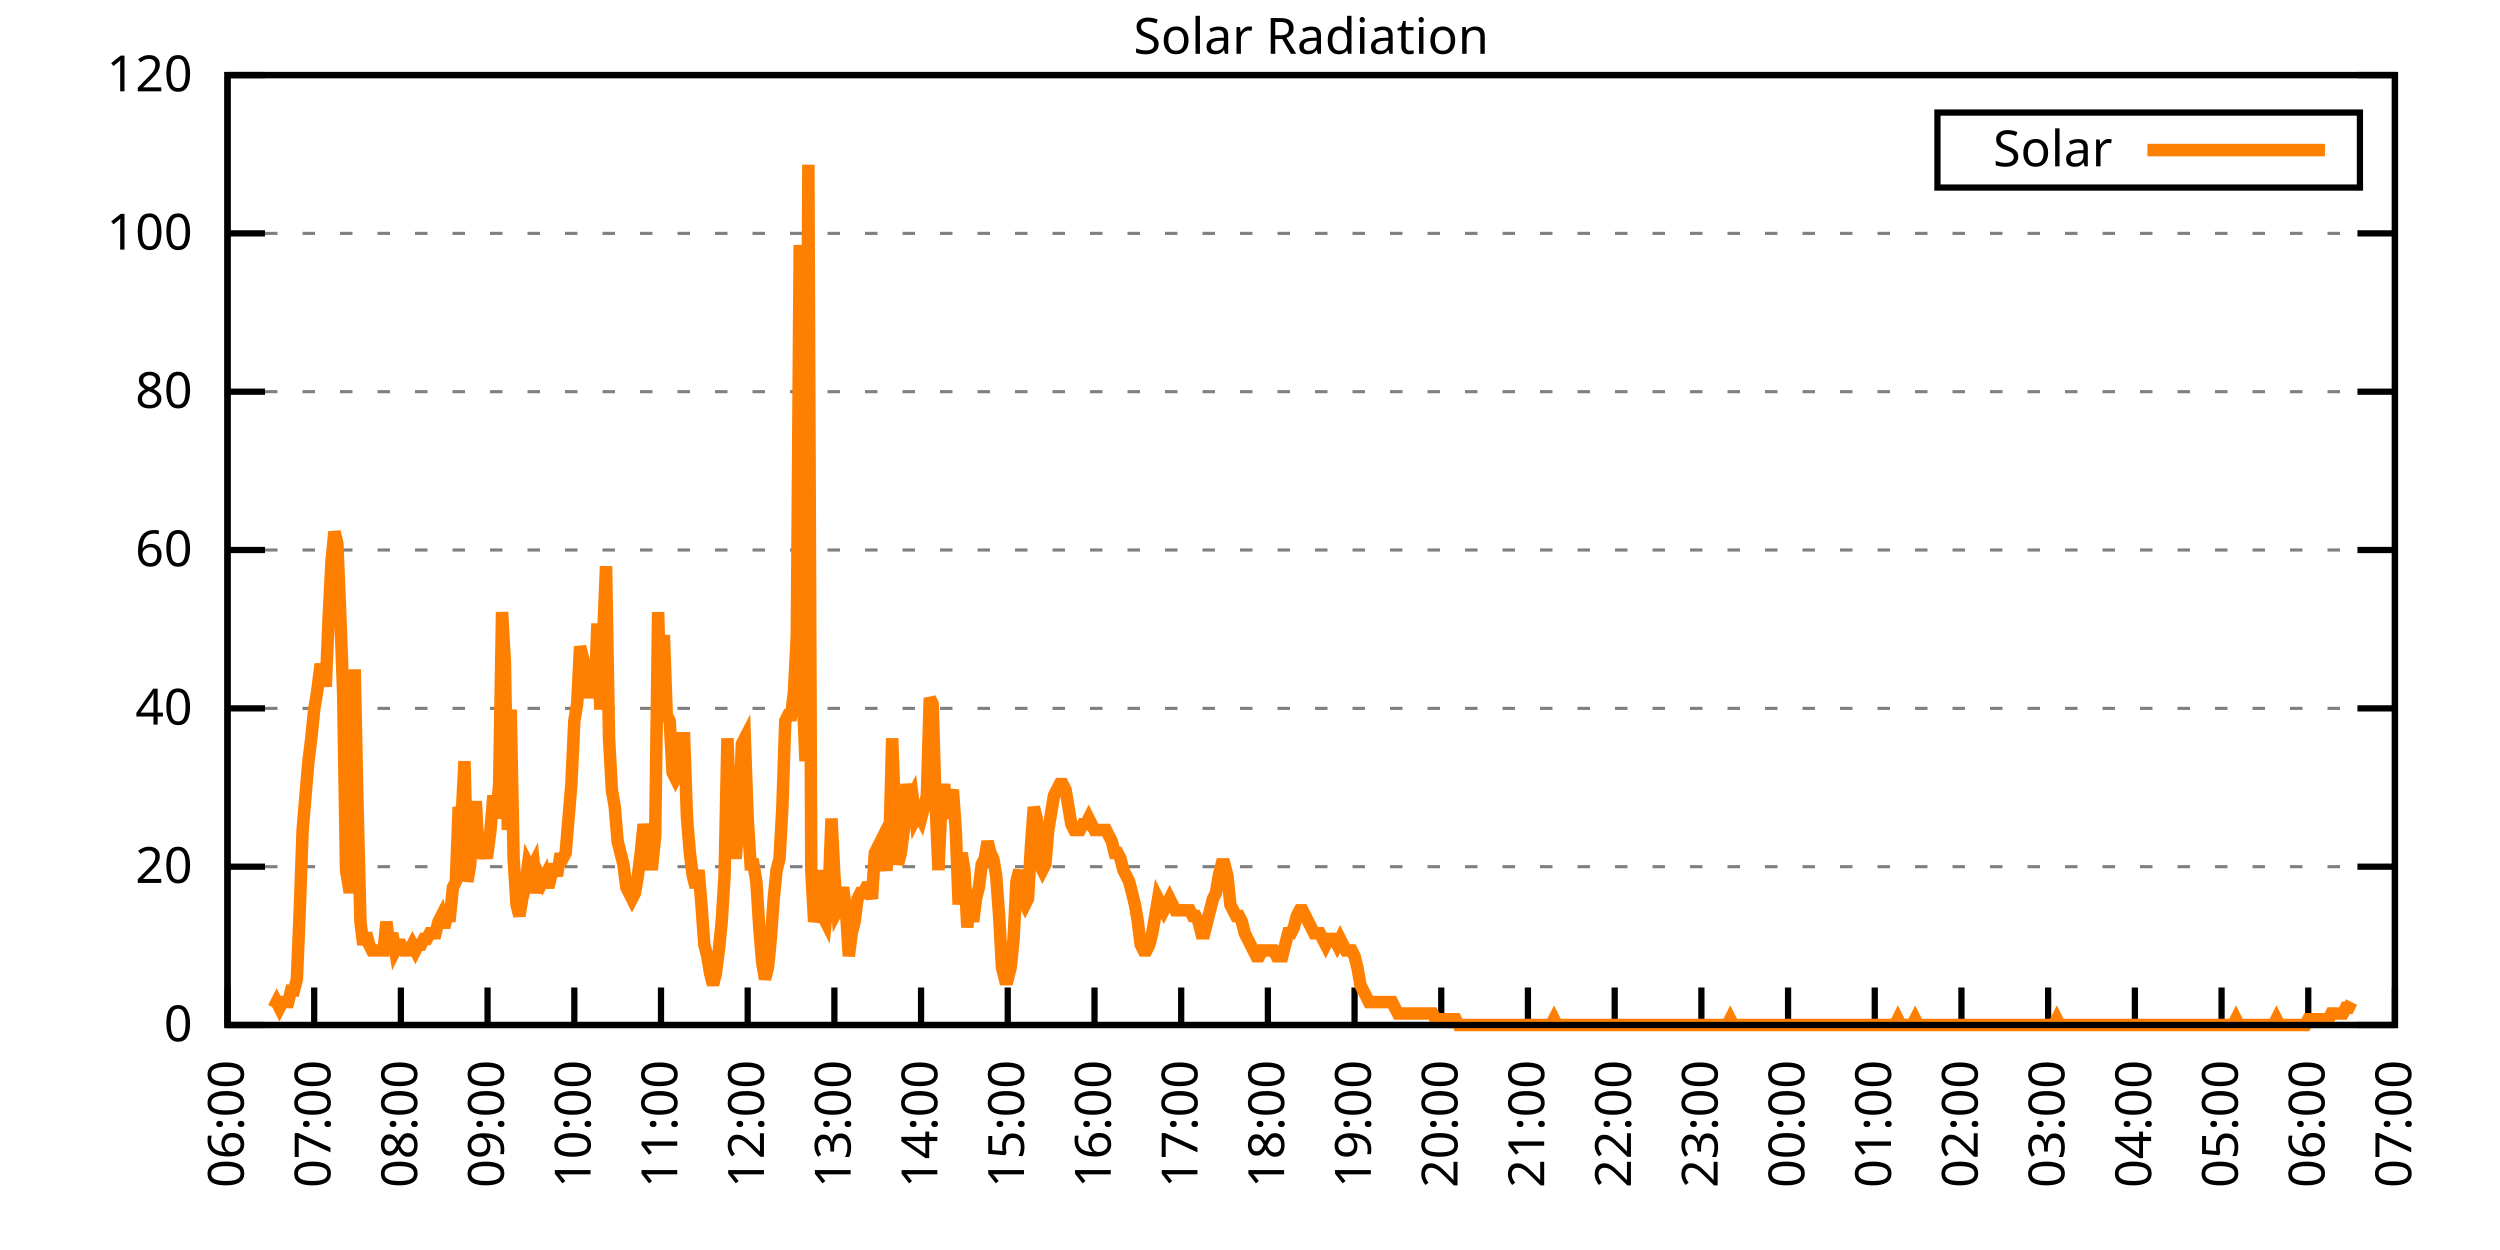
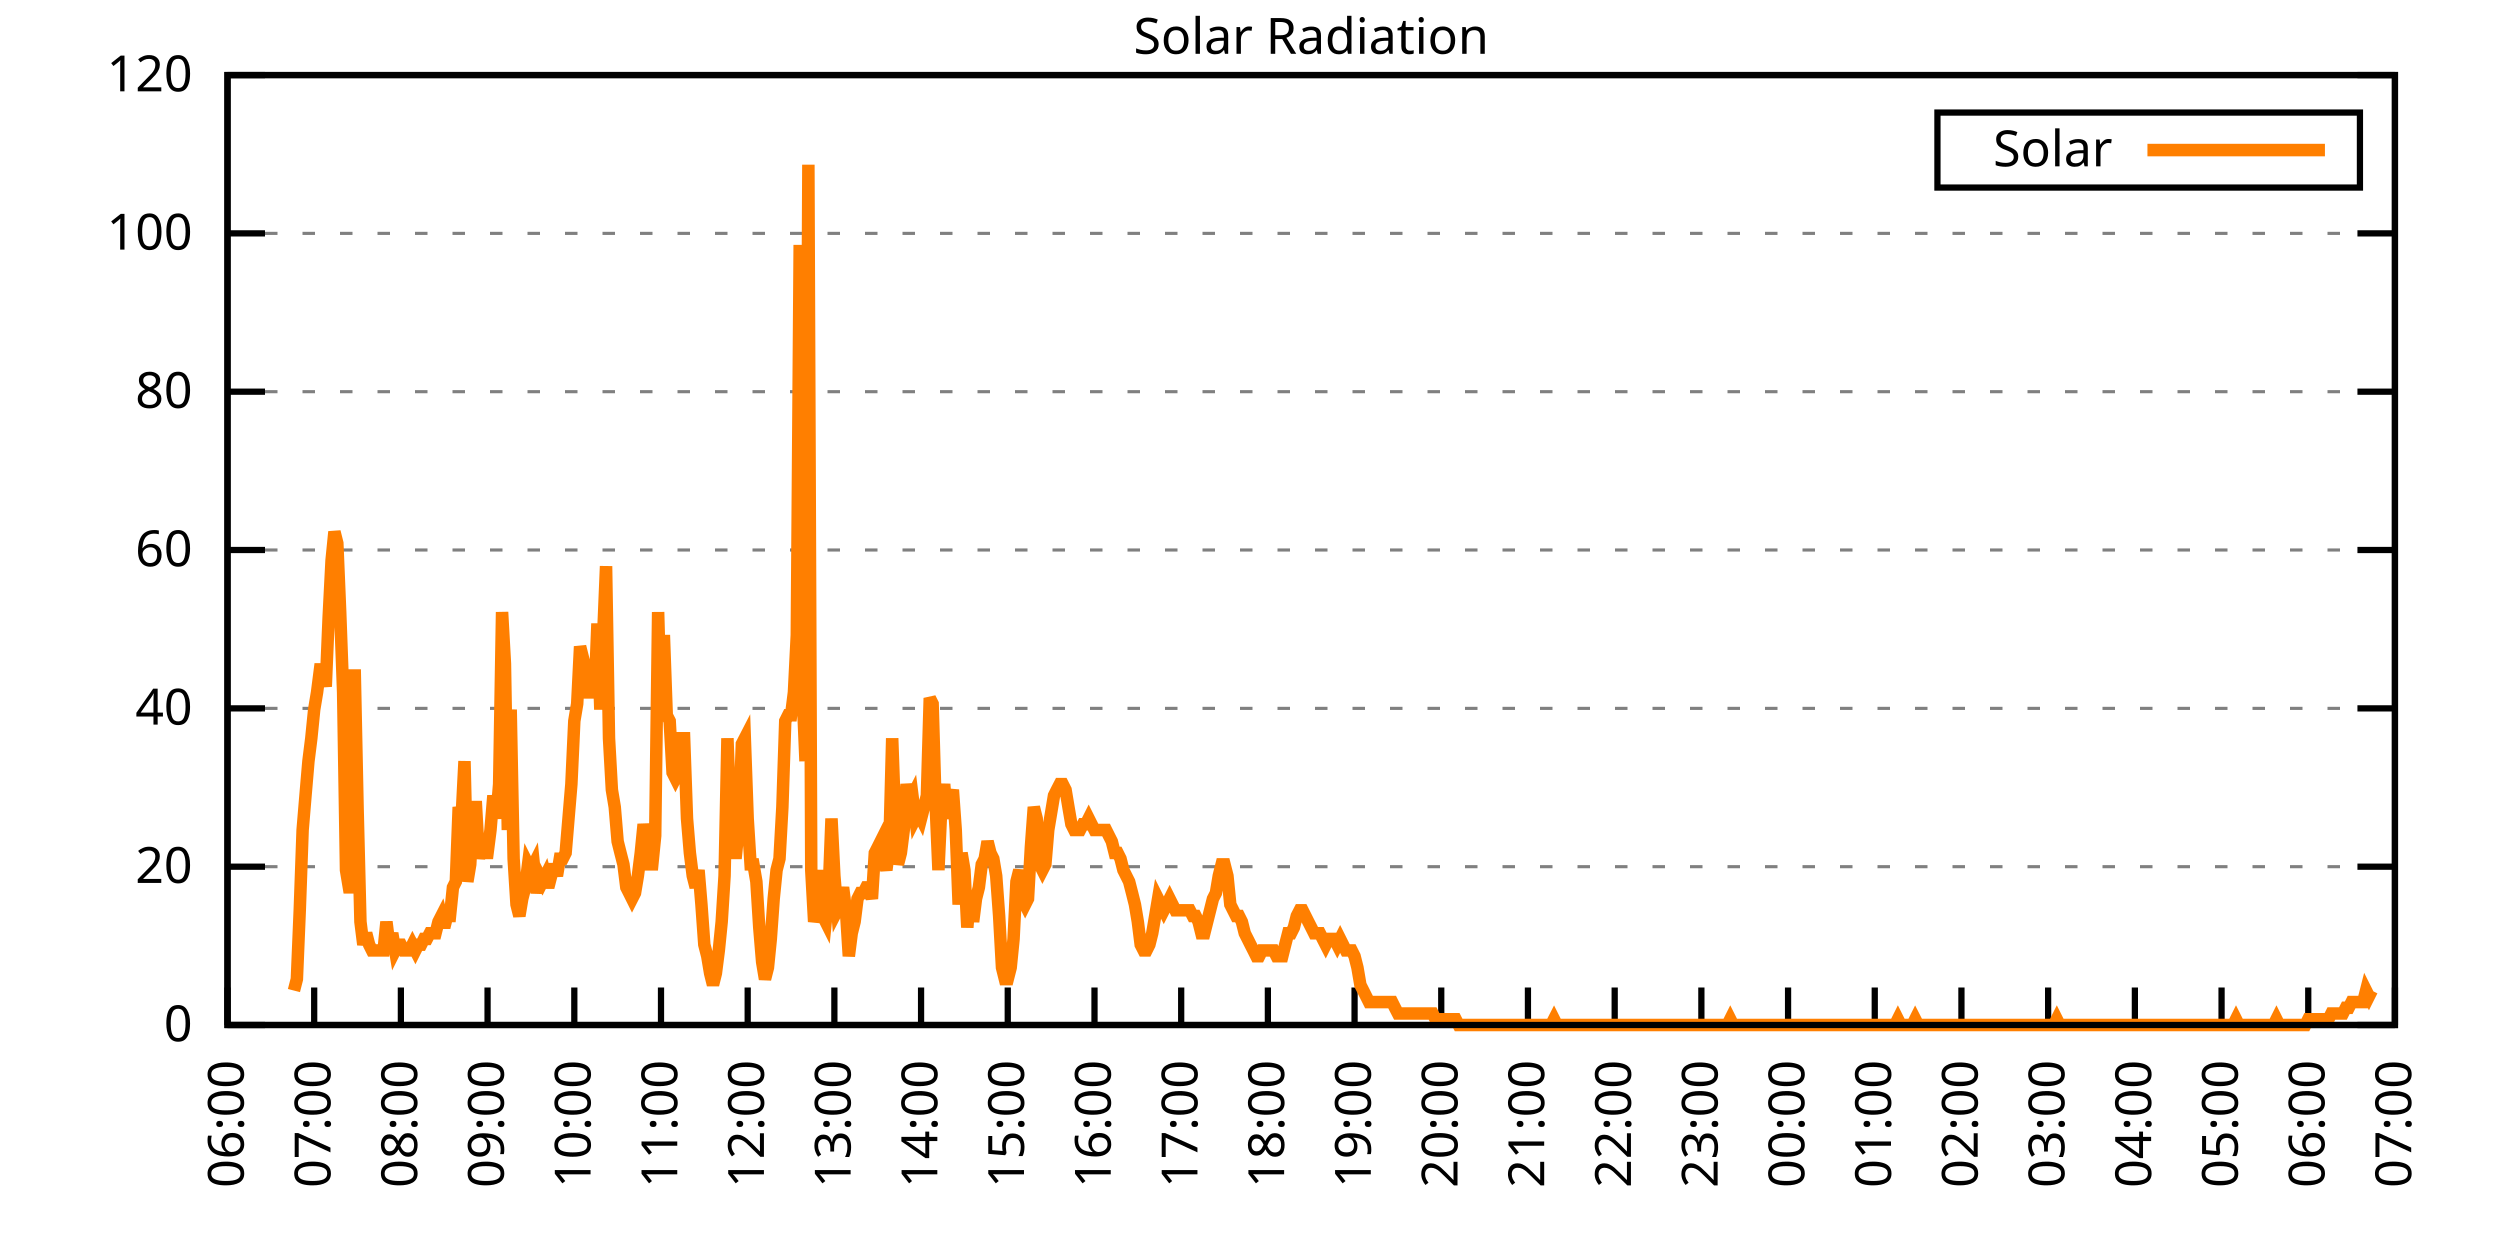
<svg xmlns="http://www.w3.org/2000/svg" xmlns:xlink="http://www.w3.org/1999/xlink" width="400" height="200" viewBox="0 0 400 200">
  <g id="gnuplot_canvas">
    <rect x="0" y="0" width="400" height="200" fill="none" />
    <defs>
      <circle id="gpDot" r="0.5" stroke-width="0.5" stroke="currentColor" />
      <path id="gpPt0" stroke-width="0.333" stroke="currentColor" d="M-1,0 h2 M0,-1 v2" />
      <path id="gpPt1" stroke-width="0.333" stroke="currentColor" d="M-1,-1 L1,1 M1,-1 L-1,1" />
      <path id="gpPt2" stroke-width="0.333" stroke="currentColor" d="M-1,0 L1,0 M0,-1 L0,1 M-1,-1 L1,1 M-1,1 L1,-1" />
      <rect id="gpPt3" stroke-width="0.333" stroke="currentColor" x="-1" y="-1" width="2" height="2" />
      <rect id="gpPt4" stroke-width="0.333" stroke="currentColor" fill="currentColor" x="-1" y="-1" width="2" height="2" />
      <circle id="gpPt5" stroke-width="0.333" stroke="currentColor" cx="0" cy="0" r="1" />
      <use xlink:href="#gpPt5" id="gpPt6" fill="currentColor" stroke="none" />
      <path id="gpPt7" stroke-width="0.333" stroke="currentColor" d="M0,-1.33 L-1.33,0.67 L1.33,0.67 z" />
      <use xlink:href="#gpPt7" id="gpPt8" fill="currentColor" stroke="none" />
      <use xlink:href="#gpPt7" id="gpPt9" stroke="currentColor" transform="rotate(180)" />
      <use xlink:href="#gpPt9" id="gpPt10" fill="currentColor" stroke="none" />
      <use xlink:href="#gpPt3" id="gpPt11" stroke="currentColor" transform="rotate(45)" />
      <use xlink:href="#gpPt11" id="gpPt12" fill="currentColor" stroke="none" />
      <path id="gpPt13" stroke-width="0.333" stroke="currentColor" d="M0,1.330 L1.265,0.411 L0.782,-1.067 L-0.782,-1.076 L-1.265,0.411 z" />
      <use xlink:href="#gpPt13" id="gpPt14" fill="currentColor" stroke="none" />
      <filter id="textbox" filterUnits="objectBoundingBox" x="0" y="0" height="1" width="1">
        <feFlood flood-color="white" flood-opacity="1" result="bgnd" />
        <feComposite in="SourceGraphic" in2="bgnd" operator="atop" />
      </filter>
      <filter id="greybox" filterUnits="objectBoundingBox" x="0" y="0" height="1" width="1">
        <feFlood flood-color="lightgrey" flood-opacity="1" result="grey" />
        <feComposite in="SourceGraphic" in2="grey" operator="atop" />
      </filter>
    </defs>
    <g fill="none" color="white" stroke="currentColor" stroke-width="1.00" stroke-linecap="butt" stroke-linejoin="miter">
</g>
    <g fill="none" color="black" stroke="currentColor" stroke-width="1.00" stroke-linecap="butt" stroke-linejoin="miter">
      <g stroke="none" shape-rendering="crispEdges">
        <polygon fill="rgb(255, 255, 255)" points="36.40,164.00 383.18,164.00 383.18,12.02 36.40,12.02 " />
      </g>
    </g>
    <g fill="none" color="black" stroke="currentColor" stroke-width="1.00" stroke-linecap="butt" stroke-linejoin="miter">
</g>
    <g fill="none" color="black" stroke="black" stroke-width="0.50" stroke-linecap="butt" stroke-linejoin="miter">
</g>
    <g fill="none" color="gray" stroke="currentColor" stroke-width="0.50" stroke-linecap="butt" stroke-linejoin="miter">
      <path stroke="gray" stroke-dasharray="2,4" class="gridline" d="M36.40,164.00 L383.19,164.00  " />
    </g>
    <g fill="none" color="gray" stroke="gray" stroke-width="1.00" stroke-linecap="butt" stroke-linejoin="miter">
</g>
    <g fill="none" color="black" stroke="currentColor" stroke-width="1.00" stroke-linecap="butt" stroke-linejoin="miter">
      <path stroke="black" d="M36.40,164.00 L42.40,164.00 M383.19,164.00 L377.19,164.00  " />
      <g transform="translate(30.80,166.60)" stroke="none" fill="black" font-family="Sans" font-size="8.00" text-anchor="end">
        <text>
          <tspan font-family="Sans"> 0</tspan>
        </text>
      </g>
    </g>
    <g fill="none" color="black" stroke="currentColor" stroke-width="1.00" stroke-linecap="butt" stroke-linejoin="miter">
</g>
    <g fill="none" color="black" stroke="black" stroke-width="0.50" stroke-linecap="butt" stroke-linejoin="miter">
</g>
    <g fill="none" color="gray" stroke="currentColor" stroke-width="0.50" stroke-linecap="butt" stroke-linejoin="miter">
      <path stroke="gray" stroke-dasharray="2,4" class="gridline" d="M36.40,138.67 L383.19,138.67  " />
    </g>
    <g fill="none" color="gray" stroke="gray" stroke-width="1.00" stroke-linecap="butt" stroke-linejoin="miter">
</g>
    <g fill="none" color="black" stroke="currentColor" stroke-width="1.00" stroke-linecap="butt" stroke-linejoin="miter">
      <path stroke="black" d="M36.40,138.67 L42.40,138.67 M383.19,138.67 L377.19,138.67  " />
      <g transform="translate(30.80,141.27)" stroke="none" fill="black" font-family="Sans" font-size="8.00" text-anchor="end">
        <text>
          <tspan font-family="Sans"> 20</tspan>
        </text>
      </g>
    </g>
    <g fill="none" color="black" stroke="currentColor" stroke-width="1.00" stroke-linecap="butt" stroke-linejoin="miter">
</g>
    <g fill="none" color="black" stroke="black" stroke-width="0.50" stroke-linecap="butt" stroke-linejoin="miter">
</g>
    <g fill="none" color="gray" stroke="currentColor" stroke-width="0.50" stroke-linecap="butt" stroke-linejoin="miter">
      <path stroke="gray" stroke-dasharray="2,4" class="gridline" d="M36.40,113.34 L383.19,113.34  " />
    </g>
    <g fill="none" color="gray" stroke="gray" stroke-width="1.00" stroke-linecap="butt" stroke-linejoin="miter">
</g>
    <g fill="none" color="black" stroke="currentColor" stroke-width="1.00" stroke-linecap="butt" stroke-linejoin="miter">
      <path stroke="black" d="M36.40,113.34 L42.40,113.34 M383.19,113.34 L377.19,113.34  " />
      <g transform="translate(30.80,115.94)" stroke="none" fill="black" font-family="Sans" font-size="8.00" text-anchor="end">
        <text>
          <tspan font-family="Sans"> 40</tspan>
        </text>
      </g>
    </g>
    <g fill="none" color="black" stroke="currentColor" stroke-width="1.00" stroke-linecap="butt" stroke-linejoin="miter">
</g>
    <g fill="none" color="black" stroke="black" stroke-width="0.50" stroke-linecap="butt" stroke-linejoin="miter">
</g>
    <g fill="none" color="gray" stroke="currentColor" stroke-width="0.50" stroke-linecap="butt" stroke-linejoin="miter">
      <path stroke="gray" stroke-dasharray="2,4" class="gridline" d="M36.40,88.00 L383.19,88.00  " />
    </g>
    <g fill="none" color="gray" stroke="gray" stroke-width="1.00" stroke-linecap="butt" stroke-linejoin="miter">
</g>
    <g fill="none" color="black" stroke="currentColor" stroke-width="1.00" stroke-linecap="butt" stroke-linejoin="miter">
      <path stroke="black" d="M36.40,88.00 L42.40,88.00 M383.19,88.00 L377.19,88.00  " />
      <g transform="translate(30.80,90.60)" stroke="none" fill="black" font-family="Sans" font-size="8.00" text-anchor="end">
        <text>
          <tspan font-family="Sans"> 60</tspan>
        </text>
      </g>
    </g>
    <g fill="none" color="black" stroke="currentColor" stroke-width="1.00" stroke-linecap="butt" stroke-linejoin="miter">
</g>
    <g fill="none" color="black" stroke="black" stroke-width="0.50" stroke-linecap="butt" stroke-linejoin="miter">
</g>
    <g fill="none" color="gray" stroke="currentColor" stroke-width="0.50" stroke-linecap="butt" stroke-linejoin="miter">
      <path stroke="gray" stroke-dasharray="2,4" class="gridline" d="M36.40,62.67 L383.19,62.67  " />
    </g>
    <g fill="none" color="gray" stroke="gray" stroke-width="1.00" stroke-linecap="butt" stroke-linejoin="miter">
</g>
    <g fill="none" color="black" stroke="currentColor" stroke-width="1.00" stroke-linecap="butt" stroke-linejoin="miter">
      <path stroke="black" d="M36.40,62.67 L42.40,62.67 M383.19,62.67 L377.19,62.67  " />
      <g transform="translate(30.80,65.27)" stroke="none" fill="black" font-family="Sans" font-size="8.00" text-anchor="end">
        <text>
          <tspan font-family="Sans"> 80</tspan>
        </text>
      </g>
    </g>
    <g fill="none" color="black" stroke="currentColor" stroke-width="1.00" stroke-linecap="butt" stroke-linejoin="miter">
</g>
    <g fill="none" color="black" stroke="black" stroke-width="0.50" stroke-linecap="butt" stroke-linejoin="miter">
</g>
    <g fill="none" color="gray" stroke="currentColor" stroke-width="0.50" stroke-linecap="butt" stroke-linejoin="miter">
      <path stroke="gray" stroke-dasharray="2,4" class="gridline" d="M36.40,37.34 L383.19,37.34  " />
    </g>
    <g fill="none" color="gray" stroke="gray" stroke-width="1.00" stroke-linecap="butt" stroke-linejoin="miter">
</g>
    <g fill="none" color="black" stroke="currentColor" stroke-width="1.00" stroke-linecap="butt" stroke-linejoin="miter">
      <path stroke="black" d="M36.40,37.34 L42.40,37.34 M383.19,37.34 L377.19,37.34  " />
      <g transform="translate(30.80,39.94)" stroke="none" fill="black" font-family="Sans" font-size="8.00" text-anchor="end">
        <text>
          <tspan font-family="Sans"> 100</tspan>
        </text>
      </g>
    </g>
    <g fill="none" color="black" stroke="currentColor" stroke-width="1.00" stroke-linecap="butt" stroke-linejoin="miter">
</g>
    <g fill="none" color="black" stroke="black" stroke-width="0.50" stroke-linecap="butt" stroke-linejoin="miter">
</g>
    <g fill="none" color="gray" stroke="currentColor" stroke-width="0.50" stroke-linecap="butt" stroke-linejoin="miter">
      <path stroke="gray" stroke-dasharray="2,4" class="gridline" d="M36.40,12.01 L383.19,12.01  " />
    </g>
    <g fill="none" color="gray" stroke="gray" stroke-width="1.00" stroke-linecap="butt" stroke-linejoin="miter">
</g>
    <g fill="none" color="black" stroke="currentColor" stroke-width="1.00" stroke-linecap="butt" stroke-linejoin="miter">
      <path stroke="black" d="M36.40,12.01 L42.40,12.01 M383.19,12.01 L377.19,12.01  " />
      <g transform="translate(30.80,14.61)" stroke="none" fill="black" font-family="Sans" font-size="8.00" text-anchor="end">
        <text>
          <tspan font-family="Sans"> 120</tspan>
        </text>
      </g>
    </g>
    <g fill="none" color="black" stroke="currentColor" stroke-width="1.00" stroke-linecap="butt" stroke-linejoin="miter">
      <path stroke="black" d="M36.40,164.00 L36.40,158.00  " />
      <g transform="translate(39.00,169.60) rotate(270.00)" stroke="none" fill="black" font-family="Sans" font-size="8.00" text-anchor="end">
        <text>
          <tspan font-family="Sans">06:00</tspan>
        </text>
      </g>
    </g>
    <g fill="none" color="black" stroke="currentColor" stroke-width="1.00" stroke-linecap="butt" stroke-linejoin="miter">
      <path stroke="black" d="M50.27,164.00 L50.27,158.00  " />
      <g transform="translate(52.87,169.60) rotate(270.00)" stroke="none" fill="black" font-family="Sans" font-size="8.00" text-anchor="end">
        <text>
          <tspan font-family="Sans">07:00</tspan>
        </text>
      </g>
    </g>
    <g fill="none" color="black" stroke="currentColor" stroke-width="1.00" stroke-linecap="butt" stroke-linejoin="miter">
      <path stroke="black" d="M64.14,164.00 L64.14,158.00  " />
      <g transform="translate(66.74,169.60) rotate(270.00)" stroke="none" fill="black" font-family="Sans" font-size="8.00" text-anchor="end">
        <text>
          <tspan font-family="Sans">08:00</tspan>
        </text>
      </g>
    </g>
    <g fill="none" color="black" stroke="currentColor" stroke-width="1.00" stroke-linecap="butt" stroke-linejoin="miter">
      <path stroke="black" d="M78.01,164.00 L78.01,158.00  " />
      <g transform="translate(80.61,169.60) rotate(270.00)" stroke="none" fill="black" font-family="Sans" font-size="8.00" text-anchor="end">
        <text>
          <tspan font-family="Sans">09:00</tspan>
        </text>
      </g>
    </g>
    <g fill="none" color="black" stroke="currentColor" stroke-width="1.00" stroke-linecap="butt" stroke-linejoin="miter">
      <path stroke="black" d="M91.89,164.00 L91.89,158.00  " />
      <g transform="translate(94.49,169.60) rotate(270.00)" stroke="none" fill="black" font-family="Sans" font-size="8.00" text-anchor="end">
        <text>
          <tspan font-family="Sans">10:00</tspan>
        </text>
      </g>
    </g>
    <g fill="none" color="black" stroke="currentColor" stroke-width="1.00" stroke-linecap="butt" stroke-linejoin="miter">
      <path stroke="black" d="M105.76,164.00 L105.76,158.00  " />
      <g transform="translate(108.36,169.60) rotate(270.00)" stroke="none" fill="black" font-family="Sans" font-size="8.00" text-anchor="end">
        <text>
          <tspan font-family="Sans">11:00</tspan>
        </text>
      </g>
    </g>
    <g fill="none" color="black" stroke="currentColor" stroke-width="1.00" stroke-linecap="butt" stroke-linejoin="miter">
      <path stroke="black" d="M119.63,164.00 L119.63,158.00  " />
      <g transform="translate(122.23,169.60) rotate(270.00)" stroke="none" fill="black" font-family="Sans" font-size="8.00" text-anchor="end">
        <text>
          <tspan font-family="Sans">12:00</tspan>
        </text>
      </g>
    </g>
    <g fill="none" color="black" stroke="currentColor" stroke-width="1.00" stroke-linecap="butt" stroke-linejoin="miter">
      <path stroke="black" d="M133.50,164.00 L133.50,158.00  " />
      <g transform="translate(136.10,169.60) rotate(270.00)" stroke="none" fill="black" font-family="Sans" font-size="8.00" text-anchor="end">
        <text>
          <tspan font-family="Sans">13:00</tspan>
        </text>
      </g>
    </g>
    <g fill="none" color="black" stroke="currentColor" stroke-width="1.00" stroke-linecap="butt" stroke-linejoin="miter">
      <path stroke="black" d="M147.37,164.00 L147.37,158.00  " />
      <g transform="translate(149.97,169.60) rotate(270.00)" stroke="none" fill="black" font-family="Sans" font-size="8.00" text-anchor="end">
        <text>
          <tspan font-family="Sans">14:00</tspan>
        </text>
      </g>
    </g>
    <g fill="none" color="black" stroke="currentColor" stroke-width="1.00" stroke-linecap="butt" stroke-linejoin="miter">
      <path stroke="black" d="M161.24,164.00 L161.24,158.00  " />
      <g transform="translate(163.84,169.60) rotate(270.00)" stroke="none" fill="black" font-family="Sans" font-size="8.00" text-anchor="end">
        <text>
          <tspan font-family="Sans">15:00</tspan>
        </text>
      </g>
    </g>
    <g fill="none" color="black" stroke="currentColor" stroke-width="1.00" stroke-linecap="butt" stroke-linejoin="miter">
      <path stroke="black" d="M175.12,164.00 L175.12,158.00  " />
      <g transform="translate(177.72,169.60) rotate(270.00)" stroke="none" fill="black" font-family="Sans" font-size="8.00" text-anchor="end">
        <text>
          <tspan font-family="Sans">16:00</tspan>
        </text>
      </g>
    </g>
    <g fill="none" color="black" stroke="currentColor" stroke-width="1.00" stroke-linecap="butt" stroke-linejoin="miter">
      <path stroke="black" d="M188.99,164.00 L188.99,158.00  " />
      <g transform="translate(191.59,169.60) rotate(270.00)" stroke="none" fill="black" font-family="Sans" font-size="8.00" text-anchor="end">
        <text>
          <tspan font-family="Sans">17:00</tspan>
        </text>
      </g>
    </g>
    <g fill="none" color="black" stroke="currentColor" stroke-width="1.00" stroke-linecap="butt" stroke-linejoin="miter">
      <path stroke="black" d="M202.86,164.00 L202.86,158.00  " />
      <g transform="translate(205.46,169.60) rotate(270.00)" stroke="none" fill="black" font-family="Sans" font-size="8.00" text-anchor="end">
        <text>
          <tspan font-family="Sans">18:00</tspan>
        </text>
      </g>
    </g>
    <g fill="none" color="black" stroke="currentColor" stroke-width="1.00" stroke-linecap="butt" stroke-linejoin="miter">
      <path stroke="black" d="M216.73,164.00 L216.73,158.00  " />
      <g transform="translate(219.33,169.60) rotate(270.00)" stroke="none" fill="black" font-family="Sans" font-size="8.00" text-anchor="end">
        <text>
          <tspan font-family="Sans">19:00</tspan>
        </text>
      </g>
    </g>
    <g fill="none" color="black" stroke="currentColor" stroke-width="1.00" stroke-linecap="butt" stroke-linejoin="miter">
      <path stroke="black" d="M230.60,164.00 L230.60,158.00  " />
      <g transform="translate(233.20,169.60) rotate(270.00)" stroke="none" fill="black" font-family="Sans" font-size="8.00" text-anchor="end">
        <text>
          <tspan font-family="Sans">20:00</tspan>
        </text>
      </g>
    </g>
    <g fill="none" color="black" stroke="currentColor" stroke-width="1.00" stroke-linecap="butt" stroke-linejoin="miter">
      <path stroke="black" d="M244.47,164.00 L244.47,158.00  " />
      <g transform="translate(247.07,169.60) rotate(270.00)" stroke="none" fill="black" font-family="Sans" font-size="8.00" text-anchor="end">
        <text>
          <tspan font-family="Sans">21:00</tspan>
        </text>
      </g>
    </g>
    <g fill="none" color="black" stroke="currentColor" stroke-width="1.00" stroke-linecap="butt" stroke-linejoin="miter">
      <path stroke="black" d="M258.35,164.00 L258.35,158.00  " />
      <g transform="translate(260.95,169.60) rotate(270.00)" stroke="none" fill="black" font-family="Sans" font-size="8.00" text-anchor="end">
        <text>
          <tspan font-family="Sans">22:00</tspan>
        </text>
      </g>
    </g>
    <g fill="none" color="black" stroke="currentColor" stroke-width="1.00" stroke-linecap="butt" stroke-linejoin="miter">
      <path stroke="black" d="M272.22,164.00 L272.22,158.00  " />
      <g transform="translate(274.82,169.60) rotate(270.00)" stroke="none" fill="black" font-family="Sans" font-size="8.00" text-anchor="end">
        <text>
          <tspan font-family="Sans">23:00</tspan>
        </text>
      </g>
    </g>
    <g fill="none" color="black" stroke="currentColor" stroke-width="1.00" stroke-linecap="butt" stroke-linejoin="miter">
      <path stroke="black" d="M286.09,164.00 L286.09,158.00  " />
      <g transform="translate(288.69,169.60) rotate(270.00)" stroke="none" fill="black" font-family="Sans" font-size="8.00" text-anchor="end">
        <text>
          <tspan font-family="Sans">00:00</tspan>
        </text>
      </g>
    </g>
    <g fill="none" color="black" stroke="currentColor" stroke-width="1.00" stroke-linecap="butt" stroke-linejoin="miter">
      <path stroke="black" d="M299.96,164.00 L299.96,158.00  " />
      <g transform="translate(302.56,169.60) rotate(270.00)" stroke="none" fill="black" font-family="Sans" font-size="8.00" text-anchor="end">
        <text>
          <tspan font-family="Sans">01:00</tspan>
        </text>
      </g>
    </g>
    <g fill="none" color="black" stroke="currentColor" stroke-width="1.00" stroke-linecap="butt" stroke-linejoin="miter">
      <path stroke="black" d="M313.83,164.00 L313.83,158.00  " />
      <g transform="translate(316.43,169.60) rotate(270.00)" stroke="none" fill="black" font-family="Sans" font-size="8.00" text-anchor="end">
        <text>
          <tspan font-family="Sans">02:00</tspan>
        </text>
      </g>
    </g>
    <g fill="none" color="black" stroke="currentColor" stroke-width="1.00" stroke-linecap="butt" stroke-linejoin="miter">
      <path stroke="black" d="M327.70,164.00 L327.70,158.00  " />
      <g transform="translate(330.30,169.60) rotate(270.00)" stroke="none" fill="black" font-family="Sans" font-size="8.00" text-anchor="end">
        <text>
          <tspan font-family="Sans">03:00</tspan>
        </text>
      </g>
    </g>
    <g fill="none" color="black" stroke="currentColor" stroke-width="1.00" stroke-linecap="butt" stroke-linejoin="miter">
      <path stroke="black" d="M341.58,164.00 L341.58,158.00  " />
      <g transform="translate(344.18,169.60) rotate(270.00)" stroke="none" fill="black" font-family="Sans" font-size="8.00" text-anchor="end">
        <text>
          <tspan font-family="Sans">04:00</tspan>
        </text>
      </g>
    </g>
    <g fill="none" color="black" stroke="currentColor" stroke-width="1.00" stroke-linecap="butt" stroke-linejoin="miter">
      <path stroke="black" d="M355.45,164.00 L355.45,158.00  " />
      <g transform="translate(358.05,169.60) rotate(270.00)" stroke="none" fill="black" font-family="Sans" font-size="8.00" text-anchor="end">
        <text>
          <tspan font-family="Sans">05:00</tspan>
        </text>
      </g>
    </g>
    <g fill="none" color="black" stroke="currentColor" stroke-width="1.00" stroke-linecap="butt" stroke-linejoin="miter">
      <path stroke="black" d="M369.32,164.00 L369.32,158.00  " />
      <g transform="translate(371.92,169.60) rotate(270.00)" stroke="none" fill="black" font-family="Sans" font-size="8.00" text-anchor="end">
        <text>
          <tspan font-family="Sans">06:00</tspan>
        </text>
      </g>
    </g>
    <g fill="none" color="black" stroke="currentColor" stroke-width="1.00" stroke-linecap="butt" stroke-linejoin="miter">
      <path stroke="black" d="M383.19,164.00 L383.19,158.00  " />
      <g transform="translate(385.79,169.60) rotate(270.00)" stroke="none" fill="black" font-family="Sans" font-size="8.00" text-anchor="end">
        <text>
          <tspan font-family="Sans">07:00</tspan>
        </text>
      </g>
    </g>
    <g fill="none" color="black" stroke="currentColor" stroke-width="1.00" stroke-linecap="butt" stroke-linejoin="miter">
</g>
    <g fill="none" color="black" stroke="currentColor" stroke-width="1.00" stroke-linecap="butt" stroke-linejoin="miter">
      <path stroke="black" d="M36.40,12.01 L36.40,164.00 L383.19,164.00 L383.19,12.01 L36.40,12.01 Z  " />
    </g>
    <g fill="none" color="black" stroke="currentColor" stroke-width="1.00" stroke-linecap="butt" stroke-linejoin="miter">
</g>
    <g fill="none" color="black" stroke="currentColor" stroke-width="1.00" stroke-linecap="butt" stroke-linejoin="miter">
      <path stroke="black" d="M309.99,30.01 L309.99,18.01 L377.59,18.01 L377.59,30.01 L309.99,30.01 Z  " />
    </g>
    <g id="Solar_Radiation_plot_1">
      <g fill="none" color="white" stroke="black" stroke-width="2.00" stroke-linecap="butt" stroke-linejoin="miter">
</g>
      <g fill="none" color="black" stroke="currentColor" stroke-width="2.00" stroke-linecap="butt" stroke-linejoin="miter">
        <g transform="translate(337.99,26.61)" stroke="none" fill="black" font-family="Sans" font-size="8.00" text-anchor="end">
          <text>
            <tspan font-family="Sans">Solar</tspan>
          </text>
        </g>
      </g>
      <g fill="none" color="black" stroke="currentColor" stroke-width="2.00" stroke-linecap="butt" stroke-linejoin="miter">
-         <path stroke="rgb(255, 127,   0)" d="M343.59,24.01 L371.99,24.01 M43.80,161.25 L44.26,160.33 L44.72,161.25 L45.19,160.33 L45.65,160.33 L46.11,160.33   L46.57,158.49 L47.03,158.49 L47.50,156.66 L47.96,145.65 L48.42,132.80 L48.88,127.29 L49.35,121.79 L49.81,118.12   L50.27,113.53 L50.73,110.77 L51.20,107.10 L51.66,107.10 L52.12,109.86 L52.58,98.84 L53.05,89.67 L53.51,85.08   L53.97,86.91 L54.43,97.93 L54.90,110.77 L55.36,139.22 L55.82,141.98 L56.28,141.98 L56.75,107.10 L57.21,129.13   L57.67,147.48 L58.13,151.15 L58.59,149.32 L59.06,151.15 L59.52,152.07 L59.98,152.07 L60.44,152.07 L60.91,152.07   L61.37,152.07 L61.83,147.48 L62.29,151.15 L62.76,149.32 L63.22,152.07 L63.68,151.15 L64.14,151.15 L64.61,152.07   L65.07,152.07 L65.53,152.07 L65.99,151.15 L66.46,152.07 L66.92,151.15 L67.38,151.15 L67.84,150.23 L68.30,150.23   L68.77,149.32 L69.23,149.32 L69.69,149.32 L70.15,147.48 L70.62,146.56 L71.08,148.40 L71.54,146.56 L72.00,146.56   L72.47,141.98 L72.93,141.06 L73.39,129.13 L73.85,130.96 L74.32,121.79 L74.78,141.06 L75.24,138.30 L75.70,129.13   L76.17,129.13 L76.63,137.39 L77.09,134.63 L77.55,136.47 L78.01,136.47 L78.48,132.80 L78.94,127.29 L79.40,130.96   L79.86,125.46 L80.33,97.93 L80.79,106.19 L81.25,132.80 L81.71,113.53 L82.18,137.39 L82.64,144.73 L83.10,146.56   L83.56,143.81 L84.03,141.98 L84.49,138.30 L84.95,139.22 L85.41,138.30 L85.88,142.89 L86.34,140.14 L86.80,141.06   L87.26,140.14 L87.72,141.98 L88.19,140.14 L88.65,138.30 L89.11,140.14 L89.57,137.39 L90.04,137.39 L90.50,136.47   L90.96,130.96 L91.42,125.46 L91.89,115.36 L92.35,112.61 L92.81,103.43 L93.27,105.27 L93.74,107.10 L94.20,111.69   L94.66,107.10 L95.12,111.69 L95.59,99.76 L96.05,113.53 L96.51,101.60 L96.97,90.59 L97.44,118.12 L97.90,126.37   L98.36,129.13 L98.82,134.63 L99.28,136.47 L99.75,138.30 L100.21,141.98 L100.67,142.89 L101.13,143.81 L101.60,142.89   L102.06,140.14 L102.52,136.47 L102.98,131.88 L103.45,134.63 L103.91,138.30 L104.37,138.30 L104.83,133.72 L105.30,97.93   L105.76,114.44 L106.22,101.60 L106.68,114.44 L107.15,115.36 L107.61,123.62 L108.07,124.54 L108.53,123.62 L108.99,118.12   L109.46,118.12 L109.92,130.96 L110.38,136.47 L110.84,140.14 L111.31,141.98 L111.77,139.22 L112.23,144.73 L112.69,151.15   L113.16,152.99 L113.62,155.74 L114.08,157.58 L114.54,155.74 L115.01,152.07 L115.47,147.48 L115.93,140.14 L116.39,118.12   L116.86,130.96 L117.32,136.47 L117.78,136.47 L118.24,131.88 L118.70,119.03 L119.17,118.12 L119.63,130.96 L120.09,138.30   L120.55,138.30 L121.02,141.06 L121.48,148.40 L121.94,153.91 L122.40,156.66 L122.87,154.82 L123.33,150.23 L123.79,143.81   L124.25,139.22 L124.72,137.39 L125.18,129.13 L125.64,115.36 L126.10,114.44 L126.57,114.44 L127.03,110.77 L127.49,101.60   L127.95,39.19 L128.41,110.77 L128.88,121.79 L129.34,26.35 L129.80,139.22 L130.26,147.48 L130.73,145.65 L131.19,139.22   L131.65,146.56 L132.11,147.48 L132.58,142.89 L133.04,130.96 L133.50,140.14 L133.96,145.65 L134.43,144.73 L134.89,141.98   L135.35,145.65 L135.81,152.99 L136.28,149.32 L136.74,147.48 L137.20,143.81 L137.66,142.89 L138.13,142.89 L138.59,141.98   L139.05,141.98 L139.51,143.81 L139.97,136.47 L140.44,135.55 L140.90,134.63 L141.36,137.39 L141.82,139.22 L142.29,135.55   L142.75,118.12 L143.21,130.96 L143.67,138.30 L144.14,136.47 L144.60,132.80 L145.06,125.46 L145.52,128.21 L145.99,127.29   L146.45,130.96 L146.91,130.05 L147.37,130.96 L147.84,129.13 L148.30,127.29 L148.76,111.69 L149.22,112.61 L149.68,128.21   L150.15,139.22 L150.61,129.13 L151.07,125.46 L151.53,130.96 L152.00,128.21 L152.46,126.37 L152.92,132.80 L153.38,144.73   L153.85,136.47 L154.31,139.22 L154.77,148.40 L155.23,142.89 L155.70,147.48 L156.16,143.81 L156.62,141.98 L157.08,138.30   L157.55,137.39 L158.01,134.63 L158.47,136.47 L158.93,137.39 L159.39,140.14 L159.86,146.56 L160.32,154.82 L160.78,156.66   L161.24,156.66 L161.71,154.82 L162.17,150.23 L162.63,141.06 L163.09,139.22 L163.56,143.81 L164.02,144.73 L164.48,143.81   L164.94,135.55 L165.41,129.13 L165.87,130.96 L166.33,138.30 L166.79,139.22 L167.26,138.30 L167.72,132.80 L168.18,130.05   L168.64,127.29 L169.10,126.37 L169.57,125.46 L170.03,125.46 L170.49,126.37 L170.95,129.13 L171.42,131.88 L171.88,132.80   L172.34,132.80 L172.80,132.80 L173.27,131.88 L173.73,131.88 L174.19,130.96 L174.65,131.88 L175.12,132.80 L175.58,132.80   L176.04,132.80 L176.50,132.80 L176.97,132.80 L177.43,133.72 L177.89,134.63 L178.35,136.47 L178.82,136.47 L179.28,137.39   L179.74,139.22 L180.20,140.14 L180.66,141.06 L181.13,142.89 L181.59,144.73 L182.05,147.48 L182.51,151.15 L182.98,152.07   L183.44,152.07 L183.90,151.15 L184.36,149.32 L184.83,146.56 L185.29,143.81 L185.75,144.73 L186.21,145.65 L186.68,144.73   L187.14,143.81 L187.60,144.73 L188.06,145.65 L188.53,145.65 L188.99,145.65 L189.45,145.65 L189.91,145.65 L190.37,145.65   L190.84,146.56 L191.30,146.56 L191.76,147.48 L192.22,149.32 L192.69,149.32 L193.15,147.48 L193.61,145.65 L194.07,143.81   L194.54,142.89 L195.00,140.14 L195.46,138.30 L195.92,138.30 L196.39,140.14 L196.85,144.73 L197.31,145.65 L197.77,146.56   L198.24,146.56 L198.70,147.48 L199.16,149.32 L199.62,150.23 L200.08,151.15 L200.55,152.07 L201.01,152.99 L201.47,152.99   L201.93,152.07 L202.40,152.07 L202.86,152.07 L203.32,152.07 L203.78,152.07 L204.25,152.99 L204.71,152.99 L205.17,152.99   L205.63,151.15 L206.10,149.32 L206.56,149.32 L207.02,148.40 L207.48,146.56 L207.95,145.65 L208.41,145.65 L208.87,146.56   L209.33,147.48 L209.80,148.40 L210.26,149.32 L210.72,149.32 L211.18,149.32 L211.64,150.23 L212.11,151.15 L212.57,150.23   L213.03,150.23 L213.49,150.23 L213.96,151.15 L214.42,150.23 L214.88,151.15 L215.34,152.07 L215.81,152.07 L216.27,152.07   L216.73,152.99 L217.19,154.82 L217.66,157.58 L218.12,158.49 L218.58,159.41 L219.04,160.33 L219.51,160.33 L219.97,160.33   L220.43,160.33 L220.89,160.33 L221.35,160.33 L221.82,160.33 L222.28,160.33 L222.74,160.33 L223.20,161.25 L223.67,162.16   L224.13,162.16 L224.59,162.16 L225.05,162.16 L225.52,162.16 L225.98,162.16 L226.44,162.16 L226.90,162.16 L227.37,162.16   L227.83,162.16 L228.29,162.16 L228.75,162.16 L229.22,162.16 L229.68,163.08 L230.14,163.08 L230.60,163.08 L231.06,163.08   L231.53,163.08 L231.99,163.08 L232.45,163.08 L232.91,163.08 L233.38,164.00 L233.84,164.00 L234.30,164.00 L234.76,164.00   L235.23,164.00 L235.69,164.00 L236.15,164.00 L236.61,164.00 L237.08,164.00 L237.54,164.00 L238.00,164.00 L238.46,164.00   L238.93,164.00 L239.39,164.00 L239.85,164.00 L240.31,164.00 L240.77,164.00 L241.24,164.00 L241.70,164.00 L242.16,164.00   L242.62,164.00 L243.09,164.00 L243.55,164.00 L244.01,164.00 L244.47,164.00 L244.94,164.00 L245.40,164.00 L245.86,164.00   L246.32,164.00 L246.79,164.00 L247.25,164.00 L247.71,164.00 L248.17,164.00 L248.64,163.08 L249.10,164.00 L249.56,164.00   L250.02,164.00 L250.49,164.00 L250.95,164.00 L251.41,164.00 L251.87,164.00 L252.33,164.00 L252.80,164.00 L253.26,164.00   L253.72,164.00 L254.18,164.00 L254.65,164.00 L255.11,164.00 L255.57,164.00 L256.03,164.00 L256.50,164.00 L256.96,164.00   L257.42,164.00 L257.88,164.00 L258.35,164.00 L258.81,164.00 L259.27,164.00 L259.73,164.00 L260.20,164.00 L260.66,164.00   L261.12,164.00 L261.58,164.00 L262.04,164.00 L262.51,164.00 L262.97,164.00 L263.43,164.00 L263.89,164.00 L264.36,164.00   L264.82,164.00 L265.28,164.00 L265.74,164.00 L266.21,164.00 L266.67,164.00 L267.13,164.00 L267.59,164.00 L268.06,164.00   L268.52,164.00 L268.98,164.00 L269.44,164.00 L269.91,164.00 L270.37,164.00 L270.83,164.00 L271.29,164.00 L271.75,164.00   L272.22,164.00 L272.68,164.00 L273.14,164.00 L273.60,164.00 L274.07,164.00 L274.53,164.00 L274.99,164.00 L275.45,164.00   L275.92,164.00 L276.38,164.00 L276.84,163.08 L277.30,164.00 L277.77,164.00 L278.23,164.00 L278.69,164.00 L279.15,164.00   L279.62,164.00 L280.08,164.00 L280.54,164.00 L281.00,164.00 L281.46,164.00 L281.93,164.00 L282.39,164.00 L282.85,164.00   L283.31,164.00 L283.78,164.00 L284.24,164.00 L284.70,164.00 L285.16,164.00 L285.63,164.00 L286.09,164.00 L286.55,164.00   L287.01,164.00 L287.48,164.00 L287.94,164.00 L288.40,164.00 L288.86,164.00 L289.33,164.00 L289.79,164.00 L290.25,164.00   L290.71,164.00 L291.18,164.00 L291.64,164.00 L292.10,164.00 L292.56,164.00 L293.02,164.00 L293.49,164.00 L293.95,164.00   L294.41,164.00 L294.87,164.00 L295.34,164.00 L295.80,164.00 L296.26,164.00 L296.72,164.00 L297.19,164.00 L297.65,164.00   L298.11,164.00 L298.57,164.00 L299.04,164.00 L299.50,164.00 L299.96,164.00 L300.42,164.00 L300.89,164.00 L301.35,164.00   L301.81,164.00 L302.27,164.00 L302.73,164.00 L303.20,164.00 L303.66,163.08 L304.12,164.00 L304.58,164.00 L305.05,164.00   L305.51,164.00 L305.97,164.00 L306.43,163.08 L306.90,164.00 L307.36,164.00 L307.82,164.00 L308.28,164.00 L308.75,164.00   L309.21,164.00 L309.67,164.00 L310.13,164.00 L310.60,164.00 L311.06,164.00 L311.52,164.00 L311.98,164.00 L312.44,164.00   L312.91,164.00 L313.37,164.00 L313.83,164.00 L314.29,164.00 L314.76,164.00 L315.22,164.00 L315.68,164.00 L316.14,164.00   L316.61,164.00 L317.07,164.00 L317.53,164.00 L317.99,164.00 L318.46,164.00 L318.92,164.00 L319.38,164.00 L319.84,164.00   L320.31,164.00 L320.77,164.00 L321.23,164.00 L321.69,164.00 L322.15,164.00 L322.62,164.00 L323.08,164.00 L323.54,164.00   L324.00,164.00 L324.47,164.00 L324.93,164.00 L325.39,164.00 L325.85,164.00 L326.32,164.00 L326.78,164.00 L327.24,164.00   L327.70,164.00 L328.17,164.00 L328.63,164.00 L329.09,163.08 L329.55,164.00 L330.02,164.00 L330.48,164.00 L330.94,164.00   L331.40,164.00 L331.87,164.00 L332.33,164.00 L332.79,164.00 L333.25,164.00 L333.71,164.00 L334.18,164.00 L334.64,164.00   L335.10,164.00 L335.56,164.00 L336.03,164.00 L336.49,164.00 L336.95,164.00 L337.41,164.00 L337.88,164.00 L338.34,164.00   L338.80,164.00 L339.26,164.00 L339.73,164.00 L340.19,164.00 L340.65,164.00 L341.11,164.00 L341.58,164.00 L342.04,164.00   L342.50,164.00 L342.96,164.00 L343.42,164.00 L343.89,164.00 L344.35,164.00 L344.81,164.00 L345.27,164.00 L345.74,164.00   L346.20,164.00 L346.66,164.00 L347.12,164.00 L347.59,164.00 L348.05,164.00 L348.51,164.00 L348.97,164.00 L349.44,164.00   L349.90,164.00 L350.36,164.00 L350.82,164.00 L351.29,164.00 L351.75,164.00 L352.21,164.00 L352.67,164.00 L353.13,164.00   L353.60,164.00 L354.06,164.00 L354.52,164.00 L354.98,164.00 L355.45,164.00 L355.91,164.00 L356.37,164.00 L356.83,164.00   L357.30,164.00 L357.76,163.08 L358.22,164.00 L358.68,164.00 L359.15,164.00 L359.61,164.00 L360.07,164.00 L360.53,164.00   L361.00,164.00 L361.46,164.00 L361.92,164.00 L362.38,164.00 L362.84,164.00 L363.31,164.00 L363.77,164.00 L364.23,163.08   L364.69,164.00 L365.16,164.00 L365.62,164.00 L366.08,164.00 L366.54,164.00 L367.01,164.00 L367.47,164.00 L367.93,164.00   L368.39,164.00 L368.86,164.00 L369.32,163.08 L369.78,163.08 L370.24,163.08 L370.71,163.08 L371.17,163.08 L371.63,163.08   L372.09,163.08 L372.56,163.08 L373.02,162.16 L373.48,162.16 L373.94,162.16 L374.40,162.16 L374.87,162.16 L375.33,161.25   L375.79,161.25 L376.25,160.33  " />
+         <path stroke="rgb(255, 127,   0)" d="M343.59,24.01 L371.99,24.01 M47.03,158.49 L47.50,156.66 L47.96,145.65 L48.42,132.80 L48.88,127.29 L49.35,121.79   L49.81,118.12 L50.27,113.53 L50.73,110.77 L51.20,107.10 L51.66,107.10 L52.12,109.86 L52.58,98.84 L53.05,89.67   L53.51,85.08 L53.97,86.91 L54.43,97.93 L54.90,110.77 L55.36,139.22 L55.82,141.98 L56.28,141.98 L56.75,107.10   L57.21,129.13 L57.67,147.48 L58.13,151.15 L58.59,149.32 L59.06,151.15 L59.52,152.07 L59.98,152.07 L60.44,152.07   L60.91,152.07 L61.37,152.07 L61.83,147.48 L62.29,151.15 L62.76,149.32 L63.22,152.07 L63.68,151.15 L64.14,151.15   L64.61,152.07 L65.07,152.07 L65.53,152.07 L65.99,151.15 L66.46,152.07 L66.92,151.15 L67.38,151.15 L67.84,150.23   L68.30,150.23 L68.77,149.32 L69.23,149.32 L69.69,149.32 L70.15,147.48 L70.62,146.56 L71.08,148.40 L71.54,146.56   L72.00,146.56 L72.47,141.98 L72.93,141.06 L73.39,129.13 L73.85,130.96 L74.32,121.79 L74.78,141.06 L75.24,138.30   L75.70,129.13 L76.17,129.13 L76.63,137.39 L77.09,134.63 L77.55,136.47 L78.01,136.47 L78.48,132.80 L78.94,127.29   L79.40,130.96 L79.86,125.46 L80.33,97.93 L80.79,106.19 L81.25,132.80 L81.71,113.53 L82.18,137.39 L82.64,144.73   L83.10,146.56 L83.56,143.81 L84.03,141.98 L84.49,138.30 L84.95,139.22 L85.41,138.30 L85.88,142.89 L86.34,140.14   L86.80,141.06 L87.26,140.14 L87.72,141.98 L88.19,140.14 L88.65,138.30 L89.11,140.14 L89.57,137.39 L90.04,137.39   L90.50,136.47 L90.96,130.96 L91.42,125.46 L91.89,115.36 L92.35,112.61 L92.81,103.43 L93.27,105.27 L93.74,107.10   L94.20,111.69 L94.66,107.10 L95.12,111.69 L95.59,99.76 L96.05,113.53 L96.51,101.60 L96.97,90.59 L97.44,118.12   L97.90,126.37 L98.36,129.13 L98.82,134.63 L99.28,136.47 L99.75,138.30 L100.21,141.98 L100.67,142.89 L101.13,143.81   L101.60,142.89 L102.06,140.14 L102.52,136.47 L102.98,131.88 L103.45,134.63 L103.91,138.30 L104.37,138.30 L104.83,133.72   L105.30,97.93 L105.76,114.44 L106.22,101.60 L106.68,114.44 L107.15,115.36 L107.61,123.62 L108.07,124.54 L108.53,123.62   L108.99,118.12 L109.46,118.12 L109.92,130.96 L110.38,136.47 L110.84,140.14 L111.31,141.98 L111.77,139.22 L112.23,144.73   L112.69,151.15 L113.16,152.99 L113.62,155.74 L114.08,157.58 L114.54,155.74 L115.01,152.07 L115.47,147.48 L115.93,140.14   L116.39,118.12 L116.86,130.96 L117.32,136.47 L117.78,136.47 L118.24,131.88 L118.70,119.03 L119.17,118.12 L119.63,130.96   L120.09,138.30 L120.55,138.30 L121.02,141.06 L121.48,148.40 L121.94,153.91 L122.40,156.66 L122.87,154.82 L123.33,150.23   L123.79,143.81 L124.25,139.22 L124.72,137.39 L125.18,129.13 L125.64,115.36 L126.10,114.44 L126.57,114.44 L127.03,110.77   L127.49,101.60 L127.95,39.19 L128.41,110.77 L128.88,121.79 L129.34,26.35 L129.80,139.22 L130.26,147.48 L130.73,145.65   L131.19,139.22 L131.65,146.56 L132.11,147.48 L132.58,142.89 L133.04,130.96 L133.50,140.14 L133.96,145.65 L134.43,144.73   L134.89,141.98 L135.35,145.65 L135.81,152.99 L136.28,149.32 L136.74,147.48 L137.20,143.81 L137.66,142.89 L138.13,142.89   L138.59,141.98 L139.05,141.98 L139.51,143.81 L139.97,136.47 L140.44,135.55 L140.90,134.63 L141.36,137.39 L141.82,139.22   L142.29,135.55 L142.75,118.12 L143.21,130.96 L143.67,138.30 L144.14,136.47 L144.60,132.80 L145.06,125.46 L145.52,128.21   L145.99,127.29 L146.45,130.96 L146.91,130.05 L147.37,130.96 L147.84,129.13 L148.30,127.29 L148.76,111.69 L149.22,112.61   L149.68,128.21 L150.15,139.22 L150.61,129.13 L151.07,125.46 L151.53,130.96 L152.00,128.21 L152.46,126.37 L152.92,132.80   L153.38,144.73 L153.85,136.47 L154.31,139.22 L154.77,148.40 L155.23,142.89 L155.70,147.48 L156.16,143.81 L156.62,141.98   L157.08,138.30 L157.55,137.39 L158.01,134.63 L158.47,136.47 L158.93,137.39 L159.39,140.14 L159.86,146.56 L160.32,154.82   L160.78,156.66 L161.24,156.66 L161.71,154.82 L162.17,150.23 L162.63,141.06 L163.09,139.22 L163.56,143.81 L164.02,144.73   L164.48,143.81 L164.94,135.55 L165.41,129.13 L165.87,130.96 L166.33,138.30 L166.79,139.22 L167.26,138.30 L167.72,132.80   L168.18,130.05 L168.64,127.29 L169.10,126.37 L169.57,125.46 L170.03,125.46 L170.49,126.37 L170.95,129.13 L171.42,131.88   L171.88,132.80 L172.34,132.80 L172.80,132.80 L173.27,131.88 L173.73,131.88 L174.19,130.96 L174.65,131.88 L175.12,132.80   L175.58,132.80 L176.04,132.80 L176.50,132.80 L176.97,132.80 L177.43,133.72 L177.89,134.63 L178.35,136.47 L178.82,136.47   L179.28,137.39 L179.74,139.22 L180.20,140.14 L180.66,141.06 L181.13,142.89 L181.59,144.73 L182.05,147.48 L182.51,151.15   L182.98,152.07 L183.44,152.07 L183.90,151.15 L184.36,149.32 L184.83,146.56 L185.29,143.81 L185.75,144.73 L186.21,145.65   L186.68,144.73 L187.14,143.81 L187.60,144.73 L188.06,145.65 L188.53,145.65 L188.99,145.65 L189.45,145.65 L189.91,145.65   L190.37,145.65 L190.84,146.56 L191.30,146.56 L191.76,147.48 L192.22,149.32 L192.69,149.32 L193.15,147.48 L193.61,145.65   L194.07,143.81 L194.54,142.89 L195.00,140.14 L195.46,138.30 L195.92,138.30 L196.39,140.14 L196.85,144.73 L197.31,145.65   L197.77,146.56 L198.24,146.56 L198.70,147.48 L199.16,149.32 L199.62,150.23 L200.08,151.15 L200.55,152.07 L201.01,152.99   L201.47,152.99 L201.93,152.07 L202.40,152.07 L202.86,152.07 L203.32,152.07 L203.78,152.07 L204.25,152.99 L204.71,152.99   L205.17,152.99 L205.63,151.15 L206.10,149.32 L206.56,149.32 L207.02,148.40 L207.48,146.56 L207.95,145.65 L208.41,145.65   L208.87,146.56 L209.33,147.48 L209.80,148.40 L210.26,149.32 L210.72,149.32 L211.18,149.32 L211.64,150.23 L212.11,151.15   L212.57,150.23 L213.03,150.23 L213.49,150.23 L213.96,151.15 L214.42,150.23 L214.88,151.15 L215.34,152.07 L215.81,152.07   L216.27,152.07 L216.73,152.99 L217.19,154.82 L217.66,157.58 L218.12,158.49 L218.58,159.41 L219.04,160.33 L219.51,160.33   L219.97,160.33 L220.43,160.33 L220.89,160.33 L221.35,160.33 L221.82,160.33 L222.28,160.33 L222.74,160.33 L223.20,161.25   L223.67,162.16 L224.13,162.16 L224.59,162.16 L225.05,162.16 L225.52,162.16 L225.98,162.16 L226.44,162.16 L226.90,162.16   L227.37,162.16 L227.83,162.16 L228.29,162.16 L228.75,162.16 L229.22,162.16 L229.68,163.08 L230.14,163.08 L230.60,163.08   L231.06,163.08 L231.53,163.08 L231.99,163.08 L232.45,163.08 L232.91,163.08 L233.38,164.00 L233.84,164.00 L234.30,164.00   L234.76,164.00 L235.23,164.00 L235.69,164.00 L236.15,164.00 L236.61,164.00 L237.08,164.00 L237.54,164.00 L238.00,164.00   L238.46,164.00 L238.93,164.00 L239.39,164.00 L239.85,164.00 L240.31,164.00 L240.77,164.00 L241.24,164.00 L241.70,164.00   L242.16,164.00 L242.62,164.00 L243.09,164.00 L243.55,164.00 L244.01,164.00 L244.47,164.00 L244.94,164.00 L245.40,164.00   L245.86,164.00 L246.32,164.00 L246.79,164.00 L247.25,164.00 L247.71,164.00 L248.17,164.00 L248.64,163.08 L249.10,164.00   L249.56,164.00 L250.02,164.00 L250.49,164.00 L250.95,164.00 L251.41,164.00 L251.87,164.00 L252.33,164.00 L252.80,164.00   L253.26,164.00 L253.72,164.00 L254.18,164.00 L254.65,164.00 L255.11,164.00 L255.57,164.00 L256.03,164.00 L256.50,164.00   L256.96,164.00 L257.42,164.00 L257.88,164.00 L258.35,164.00 L258.81,164.00 L259.27,164.00 L259.73,164.00 L260.20,164.00   L260.66,164.00 L261.12,164.00 L261.58,164.00 L262.04,164.00 L262.51,164.00 L262.97,164.00 L263.43,164.00 L263.89,164.00   L264.36,164.00 L264.82,164.00 L265.28,164.00 L265.74,164.00 L266.21,164.00 L266.67,164.00 L267.13,164.00 L267.59,164.00   L268.06,164.00 L268.52,164.00 L268.98,164.00 L269.44,164.00 L269.91,164.00 L270.37,164.00 L270.83,164.00 L271.29,164.00   L271.75,164.00 L272.22,164.00 L272.68,164.00 L273.14,164.00 L273.60,164.00 L274.07,164.00 L274.53,164.00 L274.99,164.00   L275.45,164.00 L275.92,164.00 L276.38,164.00 L276.84,163.08 L277.30,164.00 L277.77,164.00 L278.23,164.00 L278.69,164.00   L279.15,164.00 L279.62,164.00 L280.08,164.00 L280.54,164.00 L281.00,164.00 L281.46,164.00 L281.93,164.00 L282.39,164.00   L282.85,164.00 L283.31,164.00 L283.78,164.00 L284.24,164.00 L284.70,164.00 L285.16,164.00 L285.63,164.00 L286.09,164.00   L286.55,164.00 L287.01,164.00 L287.48,164.00 L287.94,164.00 L288.40,164.00 L288.86,164.00 L289.33,164.00 L289.79,164.00   L290.25,164.00 L290.71,164.00 L291.18,164.00 L291.64,164.00 L292.10,164.00 L292.56,164.00 L293.02,164.00 L293.49,164.00   L293.95,164.00 L294.41,164.00 L294.87,164.00 L295.34,164.00 L295.80,164.00 L296.26,164.00 L296.72,164.00 L297.19,164.00   L297.65,164.00 L298.11,164.00 L298.57,164.00 L299.04,164.00 L299.50,164.00 L299.96,164.00 L300.42,164.00 L300.89,164.00   L301.35,164.00 L301.81,164.00 L302.27,164.00 L302.73,164.00 L303.20,164.00 L303.66,163.08 L304.12,164.00 L304.58,164.00   L305.05,164.00 L305.51,164.00 L305.97,164.00 L306.43,163.08 L306.90,164.00 L307.36,164.00 L307.82,164.00 L308.28,164.00   L308.75,164.00 L309.21,164.00 L309.67,164.00 L310.13,164.00 L310.60,164.00 L311.06,164.00 L311.52,164.00 L311.98,164.00   L312.44,164.00 L312.91,164.00 L313.37,164.00 L313.83,164.00 L314.29,164.00 L314.76,164.00 L315.22,164.00 L315.68,164.00   L316.14,164.00 L316.61,164.00 L317.07,164.00 L317.53,164.00 L317.99,164.00 L318.46,164.00 L318.92,164.00 L319.38,164.00   L319.84,164.00 L320.31,164.00 L320.77,164.00 L321.23,164.00 L321.69,164.00 L322.15,164.00 L322.62,164.00 L323.08,164.00   L323.54,164.00 L324.00,164.00 L324.47,164.00 L324.93,164.00 L325.39,164.00 L325.85,164.00 L326.32,164.00 L326.78,164.00   L327.24,164.00 L327.70,164.00 L328.17,164.00 L328.63,164.00 L329.09,163.08 L329.55,164.00 L330.02,164.00 L330.48,164.00   L330.94,164.00 L331.40,164.00 L331.87,164.00 L332.33,164.00 L332.79,164.00 L333.25,164.00 L333.71,164.00 L334.18,164.00   L334.64,164.00 L335.10,164.00 L335.56,164.00 L336.03,164.00 L336.49,164.00 L336.95,164.00 L337.41,164.00 L337.88,164.00   L338.34,164.00 L338.80,164.00 L339.26,164.00 L339.73,164.00 L340.19,164.00 L340.65,164.00 L341.11,164.00 L341.58,164.00   L342.04,164.00 L342.50,164.00 L342.96,164.00 L343.42,164.00 L343.89,164.00 L344.35,164.00 L344.81,164.00 L345.27,164.00   L345.74,164.00 L346.20,164.00 L346.66,164.00 L347.12,164.00 L347.59,164.00 L348.05,164.00 L348.51,164.00 L348.97,164.00   L349.44,164.00 L349.90,164.00 L350.36,164.00 L350.82,164.00 L351.29,164.00 L351.75,164.00 L352.21,164.00 L352.67,164.00   L353.13,164.00 L353.60,164.00 L354.06,164.00 L354.52,164.00 L354.98,164.00 L355.45,164.00 L355.91,164.00 L356.37,164.00   L356.83,164.00 L357.30,164.00 L357.76,163.08 L358.22,164.00 L358.68,164.00 L359.15,164.00 L359.61,164.00 L360.07,164.00   L360.53,164.00 L361.00,164.00 L361.46,164.00 L361.92,164.00 L362.38,164.00 L362.84,164.00 L363.31,164.00 L363.77,164.00   L364.23,163.08 L364.69,164.00 L365.16,164.00 L365.62,164.00 L366.08,164.00 L366.54,164.00 L367.01,164.00 L367.47,164.00   L367.93,164.00 L368.39,164.00 L368.86,164.00 L369.32,163.08 L369.78,163.08 L370.24,163.08 L370.71,163.08 L371.17,163.08   L371.63,163.08 L372.09,163.08 L372.56,163.08 L373.02,162.16 L373.48,162.16 L373.94,162.16 L374.40,162.16 L374.87,162.16   L375.33,161.25 L375.79,161.25 L376.25,160.33 L376.72,160.33 L377.18,160.33 L377.64,160.33 L378.10,160.33 L378.57,158.49   L379.03,159.41 L379.49,158.49  " />
      </g>
    </g>
    <g fill="none" color="black" stroke="currentColor" stroke-width="2.00" stroke-linecap="butt" stroke-linejoin="miter">
</g>
    <g fill="none" color="black" stroke="black" stroke-width="1.00" stroke-linecap="butt" stroke-linejoin="miter">
</g>
    <g fill="none" color="black" stroke="currentColor" stroke-width="1.00" stroke-linecap="butt" stroke-linejoin="miter">
      <path stroke="black" d="M36.40,12.01 L36.40,164.00 L383.19,164.00 L383.19,12.01 L36.40,12.01 Z  " />
      <g transform="translate(6.80,88.01) rotate(270.00)" stroke="none" fill="black" font-family="Sans" font-size="8.00" text-anchor="middle">
        <text />
      </g>
    </g>
    <g fill="none" color="black" stroke="currentColor" stroke-width="1.00" stroke-linecap="butt" stroke-linejoin="miter">
</g>
    <g fill="none" color="black" stroke="currentColor" stroke-width="1.00" stroke-linecap="butt" stroke-linejoin="miter">
      <g transform="translate(209.79,8.61)" stroke="none" fill="black" font-family="Sans" font-size="8.00" text-anchor="middle">
        <text>
          <tspan font-family="Sans">Solar Radiation</tspan>
        </text>
      </g>
    </g>
    <g fill="none" color="black" stroke="currentColor" stroke-width="1.00" stroke-linecap="butt" stroke-linejoin="miter">
</g>
  </g>
</svg>
